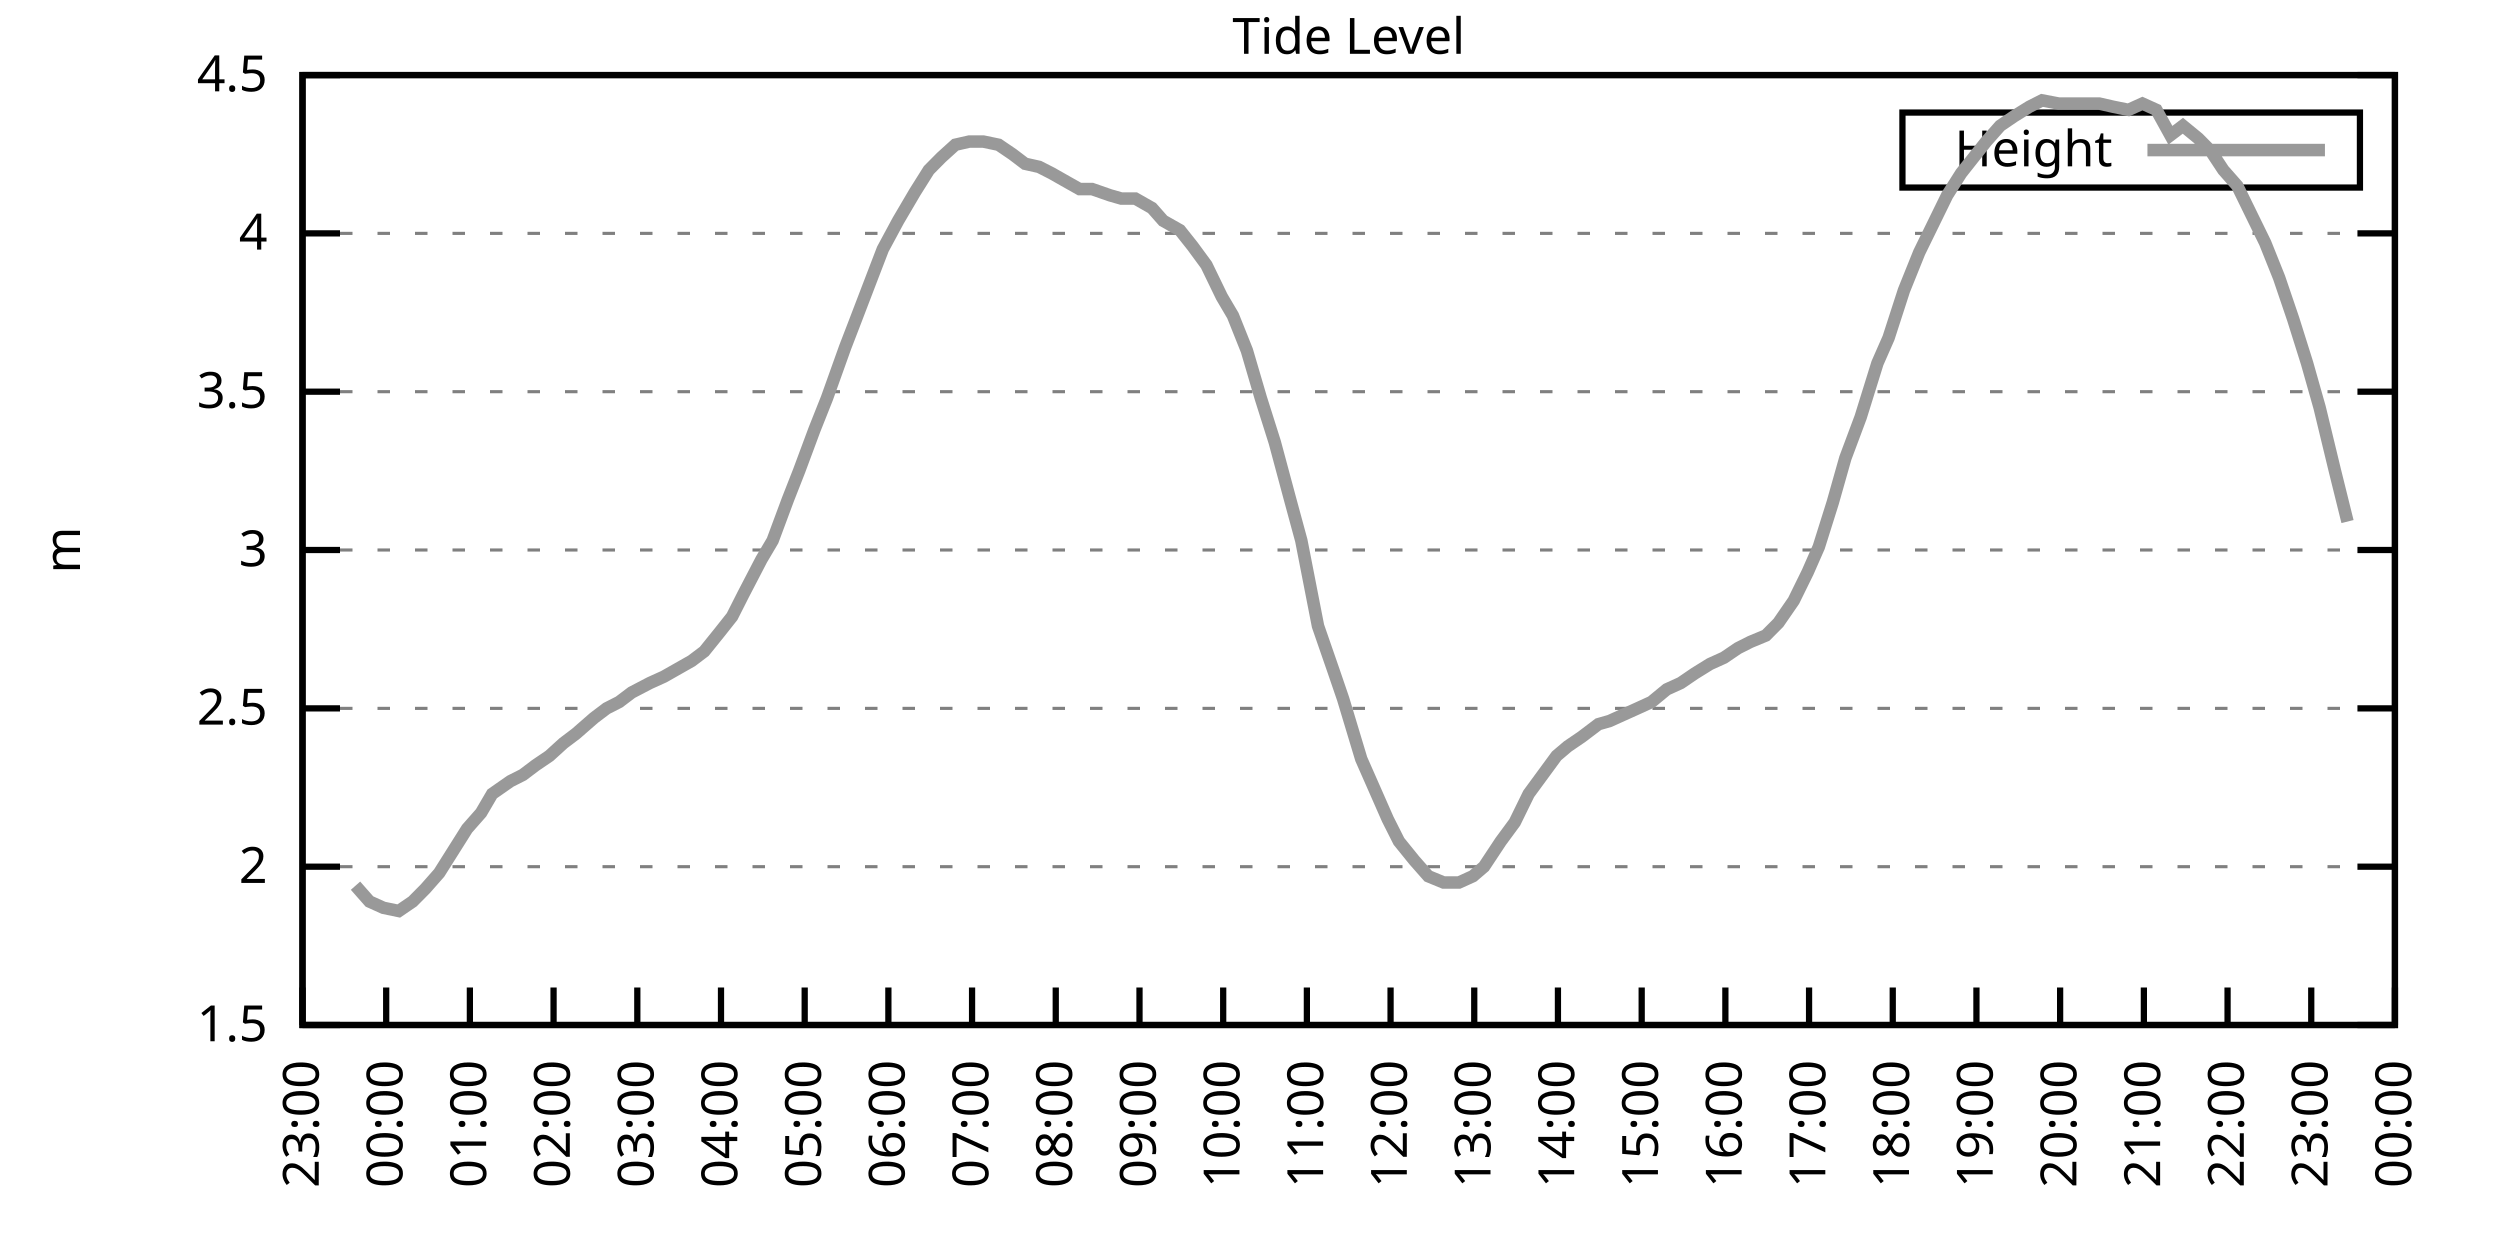
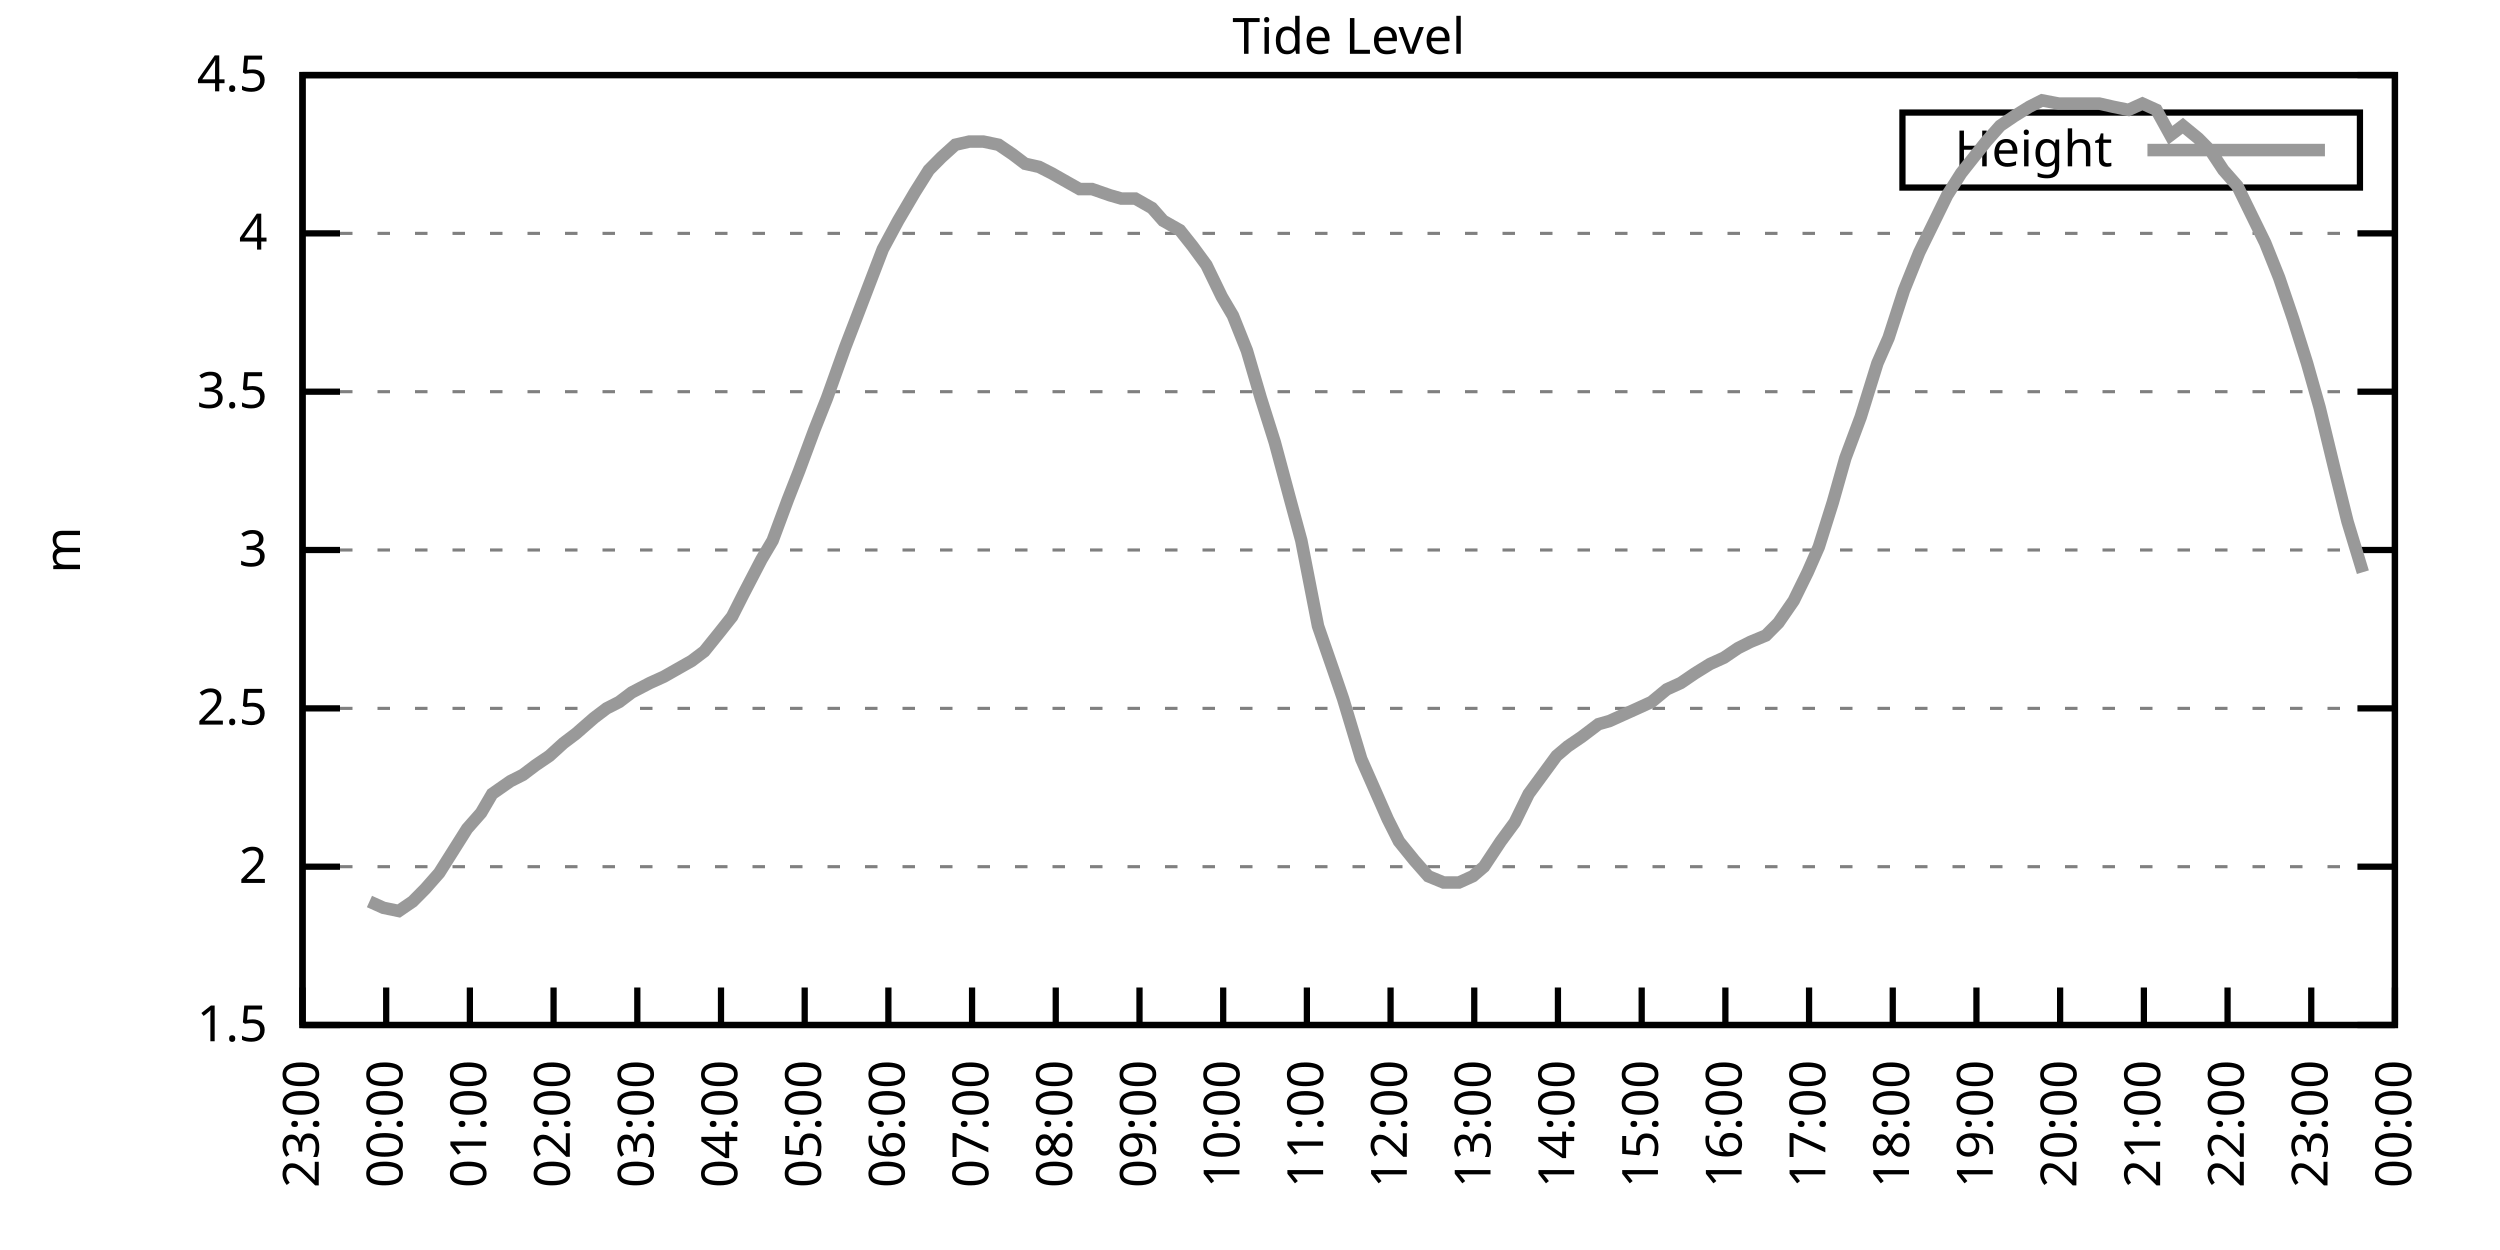
<svg xmlns="http://www.w3.org/2000/svg" xmlns:xlink="http://www.w3.org/1999/xlink" width="400" height="200" viewBox="0 0 400 200">
  <g id="gnuplot_canvas">
    <rect x="0" y="0" width="400" height="200" fill="none" />
    <defs>
      <circle id="gpDot" r="0.5" stroke-width="0.5" stroke="currentColor" />
      <path id="gpPt0" stroke-width="0.333" stroke="currentColor" d="M-1,0 h2 M0,-1 v2" />
      <path id="gpPt1" stroke-width="0.333" stroke="currentColor" d="M-1,-1 L1,1 M1,-1 L-1,1" />
      <path id="gpPt2" stroke-width="0.333" stroke="currentColor" d="M-1,0 L1,0 M0,-1 L0,1 M-1,-1 L1,1 M-1,1 L1,-1" />
      <rect id="gpPt3" stroke-width="0.333" stroke="currentColor" x="-1" y="-1" width="2" height="2" />
      <rect id="gpPt4" stroke-width="0.333" stroke="currentColor" fill="currentColor" x="-1" y="-1" width="2" height="2" />
      <circle id="gpPt5" stroke-width="0.333" stroke="currentColor" cx="0" cy="0" r="1" />
      <use xlink:href="#gpPt5" id="gpPt6" fill="currentColor" stroke="none" />
      <path id="gpPt7" stroke-width="0.333" stroke="currentColor" d="M0,-1.33 L-1.33,0.67 L1.33,0.67 z" />
      <use xlink:href="#gpPt7" id="gpPt8" fill="currentColor" stroke="none" />
      <use xlink:href="#gpPt7" id="gpPt9" stroke="currentColor" transform="rotate(180)" />
      <use xlink:href="#gpPt9" id="gpPt10" fill="currentColor" stroke="none" />
      <use xlink:href="#gpPt3" id="gpPt11" stroke="currentColor" transform="rotate(45)" />
      <use xlink:href="#gpPt11" id="gpPt12" fill="currentColor" stroke="none" />
      <path id="gpPt13" stroke-width="0.333" stroke="currentColor" d="M0,1.330 L1.265,0.411 L0.782,-1.067 L-0.782,-1.076 L-1.265,0.411 z" />
      <use xlink:href="#gpPt13" id="gpPt14" fill="currentColor" stroke="none" />
      <filter id="textbox" filterUnits="objectBoundingBox" x="0" y="0" height="1" width="1">
        <feFlood flood-color="white" flood-opacity="1" result="bgnd" />
        <feComposite in="SourceGraphic" in2="bgnd" operator="atop" />
      </filter>
      <filter id="greybox" filterUnits="objectBoundingBox" x="0" y="0" height="1" width="1">
        <feFlood flood-color="lightgrey" flood-opacity="1" result="grey" />
        <feComposite in="SourceGraphic" in2="grey" operator="atop" />
      </filter>
    </defs>
    <g fill="none" color="white" stroke="currentColor" stroke-width="1.00" stroke-linecap="butt" stroke-linejoin="miter">
</g>
    <g fill="none" color="black" stroke="currentColor" stroke-width="1.00" stroke-linecap="butt" stroke-linejoin="miter">
      <g stroke="none" shape-rendering="crispEdges">
        <polygon fill="rgb(255, 255, 255)" points="48.40,164.00 383.18,164.00 383.18,12.02 48.40,12.02 " />
      </g>
    </g>
    <g fill="none" color="black" stroke="currentColor" stroke-width="1.00" stroke-linecap="butt" stroke-linejoin="miter">
</g>
    <g fill="none" color="black" stroke="black" stroke-width="0.50" stroke-linecap="butt" stroke-linejoin="miter">
</g>
    <g fill="none" color="gray" stroke="currentColor" stroke-width="0.50" stroke-linecap="butt" stroke-linejoin="miter">
      <path stroke="gray" stroke-dasharray="2,4" class="gridline" d="M48.40,164.00 L383.19,164.00  " />
    </g>
    <g fill="none" color="gray" stroke="gray" stroke-width="1.00" stroke-linecap="butt" stroke-linejoin="miter">
</g>
    <g fill="none" color="black" stroke="currentColor" stroke-width="1.00" stroke-linecap="butt" stroke-linejoin="miter">
      <path stroke="black" d="M48.40,164.00 L54.40,164.00 M383.19,164.00 L377.19,164.00  " />
      <g transform="translate(42.80,166.60)" stroke="none" fill="black" font-family="Sans" font-size="8.00" text-anchor="end">
        <text>
          <tspan font-family="Sans"> 1.5</tspan>
        </text>
      </g>
    </g>
    <g fill="none" color="black" stroke="currentColor" stroke-width="1.00" stroke-linecap="butt" stroke-linejoin="miter">
</g>
    <g fill="none" color="black" stroke="black" stroke-width="0.50" stroke-linecap="butt" stroke-linejoin="miter">
</g>
    <g fill="none" color="gray" stroke="currentColor" stroke-width="0.50" stroke-linecap="butt" stroke-linejoin="miter">
      <path stroke="gray" stroke-dasharray="2,4" class="gridline" d="M48.40,138.67 L383.19,138.67  " />
    </g>
    <g fill="none" color="gray" stroke="gray" stroke-width="1.00" stroke-linecap="butt" stroke-linejoin="miter">
</g>
    <g fill="none" color="black" stroke="currentColor" stroke-width="1.00" stroke-linecap="butt" stroke-linejoin="miter">
      <path stroke="black" d="M48.40,138.67 L54.40,138.67 M383.19,138.67 L377.19,138.67  " />
      <g transform="translate(42.80,141.27)" stroke="none" fill="black" font-family="Sans" font-size="8.00" text-anchor="end">
        <text>
          <tspan font-family="Sans"> 2</tspan>
        </text>
      </g>
    </g>
    <g fill="none" color="black" stroke="currentColor" stroke-width="1.00" stroke-linecap="butt" stroke-linejoin="miter">
</g>
    <g fill="none" color="black" stroke="black" stroke-width="0.50" stroke-linecap="butt" stroke-linejoin="miter">
</g>
    <g fill="none" color="gray" stroke="currentColor" stroke-width="0.50" stroke-linecap="butt" stroke-linejoin="miter">
      <path stroke="gray" stroke-dasharray="2,4" class="gridline" d="M48.40,113.34 L383.19,113.34  " />
    </g>
    <g fill="none" color="gray" stroke="gray" stroke-width="1.00" stroke-linecap="butt" stroke-linejoin="miter">
</g>
    <g fill="none" color="black" stroke="currentColor" stroke-width="1.00" stroke-linecap="butt" stroke-linejoin="miter">
      <path stroke="black" d="M48.40,113.34 L54.40,113.34 M383.19,113.34 L377.19,113.34  " />
      <g transform="translate(42.80,115.94)" stroke="none" fill="black" font-family="Sans" font-size="8.00" text-anchor="end">
        <text>
          <tspan font-family="Sans"> 2.5</tspan>
        </text>
      </g>
    </g>
    <g fill="none" color="black" stroke="currentColor" stroke-width="1.00" stroke-linecap="butt" stroke-linejoin="miter">
</g>
    <g fill="none" color="black" stroke="black" stroke-width="0.50" stroke-linecap="butt" stroke-linejoin="miter">
</g>
    <g fill="none" color="gray" stroke="currentColor" stroke-width="0.50" stroke-linecap="butt" stroke-linejoin="miter">
      <path stroke="gray" stroke-dasharray="2,4" class="gridline" d="M48.40,88.00 L383.19,88.00  " />
    </g>
    <g fill="none" color="gray" stroke="gray" stroke-width="1.00" stroke-linecap="butt" stroke-linejoin="miter">
</g>
    <g fill="none" color="black" stroke="currentColor" stroke-width="1.00" stroke-linecap="butt" stroke-linejoin="miter">
      <path stroke="black" d="M48.40,88.00 L54.40,88.00 M383.19,88.00 L377.19,88.00  " />
      <g transform="translate(42.80,90.60)" stroke="none" fill="black" font-family="Sans" font-size="8.00" text-anchor="end">
        <text>
          <tspan font-family="Sans"> 3</tspan>
        </text>
      </g>
    </g>
    <g fill="none" color="black" stroke="currentColor" stroke-width="1.00" stroke-linecap="butt" stroke-linejoin="miter">
</g>
    <g fill="none" color="black" stroke="black" stroke-width="0.50" stroke-linecap="butt" stroke-linejoin="miter">
</g>
    <g fill="none" color="gray" stroke="currentColor" stroke-width="0.50" stroke-linecap="butt" stroke-linejoin="miter">
      <path stroke="gray" stroke-dasharray="2,4" class="gridline" d="M48.40,62.67 L383.19,62.67  " />
    </g>
    <g fill="none" color="gray" stroke="gray" stroke-width="1.00" stroke-linecap="butt" stroke-linejoin="miter">
</g>
    <g fill="none" color="black" stroke="currentColor" stroke-width="1.00" stroke-linecap="butt" stroke-linejoin="miter">
      <path stroke="black" d="M48.40,62.67 L54.40,62.67 M383.19,62.67 L377.19,62.67  " />
      <g transform="translate(42.80,65.27)" stroke="none" fill="black" font-family="Sans" font-size="8.00" text-anchor="end">
        <text>
          <tspan font-family="Sans"> 3.5</tspan>
        </text>
      </g>
    </g>
    <g fill="none" color="black" stroke="currentColor" stroke-width="1.00" stroke-linecap="butt" stroke-linejoin="miter">
</g>
    <g fill="none" color="black" stroke="black" stroke-width="0.50" stroke-linecap="butt" stroke-linejoin="miter">
</g>
    <g fill="none" color="gray" stroke="currentColor" stroke-width="0.50" stroke-linecap="butt" stroke-linejoin="miter">
      <path stroke="gray" stroke-dasharray="2,4" class="gridline" d="M48.40,37.34 L383.19,37.34  " />
    </g>
    <g fill="none" color="gray" stroke="gray" stroke-width="1.00" stroke-linecap="butt" stroke-linejoin="miter">
</g>
    <g fill="none" color="black" stroke="currentColor" stroke-width="1.00" stroke-linecap="butt" stroke-linejoin="miter">
      <path stroke="black" d="M48.40,37.34 L54.40,37.34 M383.19,37.34 L377.19,37.34  " />
      <g transform="translate(42.80,39.94)" stroke="none" fill="black" font-family="Sans" font-size="8.00" text-anchor="end">
        <text>
          <tspan font-family="Sans"> 4</tspan>
        </text>
      </g>
    </g>
    <g fill="none" color="black" stroke="currentColor" stroke-width="1.00" stroke-linecap="butt" stroke-linejoin="miter">
</g>
    <g fill="none" color="black" stroke="black" stroke-width="0.50" stroke-linecap="butt" stroke-linejoin="miter">
</g>
    <g fill="none" color="gray" stroke="currentColor" stroke-width="0.50" stroke-linecap="butt" stroke-linejoin="miter">
      <path stroke="gray" stroke-dasharray="2,4" class="gridline" d="M48.40,12.01 L383.19,12.01  " />
    </g>
    <g fill="none" color="gray" stroke="gray" stroke-width="1.00" stroke-linecap="butt" stroke-linejoin="miter">
</g>
    <g fill="none" color="black" stroke="currentColor" stroke-width="1.00" stroke-linecap="butt" stroke-linejoin="miter">
      <path stroke="black" d="M48.40,12.01 L54.40,12.01 M383.19,12.01 L377.19,12.01  " />
      <g transform="translate(42.80,14.61)" stroke="none" fill="black" font-family="Sans" font-size="8.00" text-anchor="end">
        <text>
          <tspan font-family="Sans"> 4.5</tspan>
        </text>
      </g>
    </g>
    <g fill="none" color="black" stroke="currentColor" stroke-width="1.00" stroke-linecap="butt" stroke-linejoin="miter">
      <path stroke="black" d="M48.40,164.00 L48.40,158.00  " />
      <g transform="translate(51.00,169.60) rotate(270.00)" stroke="none" fill="black" font-family="Sans" font-size="8.00" text-anchor="end">
        <text>
          <tspan font-family="Sans">23:00</tspan>
        </text>
      </g>
    </g>
    <g fill="none" color="black" stroke="currentColor" stroke-width="1.00" stroke-linecap="butt" stroke-linejoin="miter">
      <path stroke="black" d="M61.79,164.00 L61.79,158.00  " />
      <g transform="translate(64.39,169.60) rotate(270.00)" stroke="none" fill="black" font-family="Sans" font-size="8.00" text-anchor="end">
        <text>
          <tspan font-family="Sans">00:00</tspan>
        </text>
      </g>
    </g>
    <g fill="none" color="black" stroke="currentColor" stroke-width="1.00" stroke-linecap="butt" stroke-linejoin="miter">
      <path stroke="black" d="M75.18,164.00 L75.18,158.00  " />
      <g transform="translate(77.78,169.60) rotate(270.00)" stroke="none" fill="black" font-family="Sans" font-size="8.00" text-anchor="end">
        <text>
          <tspan font-family="Sans">01:00</tspan>
        </text>
      </g>
    </g>
    <g fill="none" color="black" stroke="currentColor" stroke-width="1.00" stroke-linecap="butt" stroke-linejoin="miter">
      <path stroke="black" d="M88.57,164.00 L88.57,158.00  " />
      <g transform="translate(91.17,169.60) rotate(270.00)" stroke="none" fill="black" font-family="Sans" font-size="8.00" text-anchor="end">
        <text>
          <tspan font-family="Sans">02:00</tspan>
        </text>
      </g>
    </g>
    <g fill="none" color="black" stroke="currentColor" stroke-width="1.00" stroke-linecap="butt" stroke-linejoin="miter">
      <path stroke="black" d="M101.97,164.00 L101.97,158.00  " />
      <g transform="translate(104.57,169.60) rotate(270.00)" stroke="none" fill="black" font-family="Sans" font-size="8.00" text-anchor="end">
        <text>
          <tspan font-family="Sans">03:00</tspan>
        </text>
      </g>
    </g>
    <g fill="none" color="black" stroke="currentColor" stroke-width="1.00" stroke-linecap="butt" stroke-linejoin="miter">
      <path stroke="black" d="M115.36,164.00 L115.36,158.00  " />
      <g transform="translate(117.96,169.60) rotate(270.00)" stroke="none" fill="black" font-family="Sans" font-size="8.00" text-anchor="end">
        <text>
          <tspan font-family="Sans">04:00</tspan>
        </text>
      </g>
    </g>
    <g fill="none" color="black" stroke="currentColor" stroke-width="1.00" stroke-linecap="butt" stroke-linejoin="miter">
      <path stroke="black" d="M128.75,164.00 L128.75,158.00  " />
      <g transform="translate(131.35,169.60) rotate(270.00)" stroke="none" fill="black" font-family="Sans" font-size="8.00" text-anchor="end">
        <text>
          <tspan font-family="Sans">05:00</tspan>
        </text>
      </g>
    </g>
    <g fill="none" color="black" stroke="currentColor" stroke-width="1.00" stroke-linecap="butt" stroke-linejoin="miter">
      <path stroke="black" d="M142.14,164.00 L142.14,158.00  " />
      <g transform="translate(144.74,169.60) rotate(270.00)" stroke="none" fill="black" font-family="Sans" font-size="8.00" text-anchor="end">
        <text>
          <tspan font-family="Sans">06:00</tspan>
        </text>
      </g>
    </g>
    <g fill="none" color="black" stroke="currentColor" stroke-width="1.00" stroke-linecap="butt" stroke-linejoin="miter">
      <path stroke="black" d="M155.53,164.00 L155.53,158.00  " />
      <g transform="translate(158.13,169.60) rotate(270.00)" stroke="none" fill="black" font-family="Sans" font-size="8.00" text-anchor="end">
        <text>
          <tspan font-family="Sans">07:00</tspan>
        </text>
      </g>
    </g>
    <g fill="none" color="black" stroke="currentColor" stroke-width="1.00" stroke-linecap="butt" stroke-linejoin="miter">
      <path stroke="black" d="M168.92,164.00 L168.92,158.00  " />
      <g transform="translate(171.52,169.60) rotate(270.00)" stroke="none" fill="black" font-family="Sans" font-size="8.00" text-anchor="end">
        <text>
          <tspan font-family="Sans">08:00</tspan>
        </text>
      </g>
    </g>
    <g fill="none" color="black" stroke="currentColor" stroke-width="1.00" stroke-linecap="butt" stroke-linejoin="miter">
      <path stroke="black" d="M182.32,164.00 L182.32,158.00  " />
      <g transform="translate(184.92,169.60) rotate(270.00)" stroke="none" fill="black" font-family="Sans" font-size="8.00" text-anchor="end">
        <text>
          <tspan font-family="Sans">09:00</tspan>
        </text>
      </g>
    </g>
    <g fill="none" color="black" stroke="currentColor" stroke-width="1.00" stroke-linecap="butt" stroke-linejoin="miter">
      <path stroke="black" d="M195.71,164.00 L195.71,158.00  " />
      <g transform="translate(198.31,169.60) rotate(270.00)" stroke="none" fill="black" font-family="Sans" font-size="8.00" text-anchor="end">
        <text>
          <tspan font-family="Sans">10:00</tspan>
        </text>
      </g>
    </g>
    <g fill="none" color="black" stroke="currentColor" stroke-width="1.00" stroke-linecap="butt" stroke-linejoin="miter">
      <path stroke="black" d="M209.10,164.00 L209.10,158.00  " />
      <g transform="translate(211.70,169.60) rotate(270.00)" stroke="none" fill="black" font-family="Sans" font-size="8.00" text-anchor="end">
        <text>
          <tspan font-family="Sans">11:00</tspan>
        </text>
      </g>
    </g>
    <g fill="none" color="black" stroke="currentColor" stroke-width="1.00" stroke-linecap="butt" stroke-linejoin="miter">
      <path stroke="black" d="M222.49,164.00 L222.49,158.00  " />
      <g transform="translate(225.09,169.60) rotate(270.00)" stroke="none" fill="black" font-family="Sans" font-size="8.00" text-anchor="end">
        <text>
          <tspan font-family="Sans">12:00</tspan>
        </text>
      </g>
    </g>
    <g fill="none" color="black" stroke="currentColor" stroke-width="1.00" stroke-linecap="butt" stroke-linejoin="miter">
      <path stroke="black" d="M235.88,164.00 L235.88,158.00  " />
      <g transform="translate(238.48,169.60) rotate(270.00)" stroke="none" fill="black" font-family="Sans" font-size="8.00" text-anchor="end">
        <text>
          <tspan font-family="Sans">13:00</tspan>
        </text>
      </g>
    </g>
    <g fill="none" color="black" stroke="currentColor" stroke-width="1.00" stroke-linecap="butt" stroke-linejoin="miter">
      <path stroke="black" d="M249.27,164.00 L249.27,158.00  " />
      <g transform="translate(251.87,169.60) rotate(270.00)" stroke="none" fill="black" font-family="Sans" font-size="8.00" text-anchor="end">
        <text>
          <tspan font-family="Sans">14:00</tspan>
        </text>
      </g>
    </g>
    <g fill="none" color="black" stroke="currentColor" stroke-width="1.00" stroke-linecap="butt" stroke-linejoin="miter">
      <path stroke="black" d="M262.67,164.00 L262.67,158.00  " />
      <g transform="translate(265.27,169.60) rotate(270.00)" stroke="none" fill="black" font-family="Sans" font-size="8.00" text-anchor="end">
        <text>
          <tspan font-family="Sans">15:00</tspan>
        </text>
      </g>
    </g>
    <g fill="none" color="black" stroke="currentColor" stroke-width="1.00" stroke-linecap="butt" stroke-linejoin="miter">
      <path stroke="black" d="M276.06,164.00 L276.06,158.00  " />
      <g transform="translate(278.66,169.60) rotate(270.00)" stroke="none" fill="black" font-family="Sans" font-size="8.00" text-anchor="end">
        <text>
          <tspan font-family="Sans">16:00</tspan>
        </text>
      </g>
    </g>
    <g fill="none" color="black" stroke="currentColor" stroke-width="1.00" stroke-linecap="butt" stroke-linejoin="miter">
      <path stroke="black" d="M289.45,164.00 L289.45,158.00  " />
      <g transform="translate(292.05,169.60) rotate(270.00)" stroke="none" fill="black" font-family="Sans" font-size="8.00" text-anchor="end">
        <text>
          <tspan font-family="Sans">17:00</tspan>
        </text>
      </g>
    </g>
    <g fill="none" color="black" stroke="currentColor" stroke-width="1.00" stroke-linecap="butt" stroke-linejoin="miter">
      <path stroke="black" d="M302.84,164.00 L302.84,158.00  " />
      <g transform="translate(305.44,169.60) rotate(270.00)" stroke="none" fill="black" font-family="Sans" font-size="8.00" text-anchor="end">
        <text>
          <tspan font-family="Sans">18:00</tspan>
        </text>
      </g>
    </g>
    <g fill="none" color="black" stroke="currentColor" stroke-width="1.00" stroke-linecap="butt" stroke-linejoin="miter">
      <path stroke="black" d="M316.23,164.00 L316.23,158.00  " />
      <g transform="translate(318.83,169.60) rotate(270.00)" stroke="none" fill="black" font-family="Sans" font-size="8.00" text-anchor="end">
        <text>
          <tspan font-family="Sans">19:00</tspan>
        </text>
      </g>
    </g>
    <g fill="none" color="black" stroke="currentColor" stroke-width="1.00" stroke-linecap="butt" stroke-linejoin="miter">
      <path stroke="black" d="M329.62,164.00 L329.62,158.00  " />
      <g transform="translate(332.22,169.60) rotate(270.00)" stroke="none" fill="black" font-family="Sans" font-size="8.00" text-anchor="end">
        <text>
          <tspan font-family="Sans">20:00</tspan>
        </text>
      </g>
    </g>
    <g fill="none" color="black" stroke="currentColor" stroke-width="1.00" stroke-linecap="butt" stroke-linejoin="miter">
      <path stroke="black" d="M343.02,164.00 L343.02,158.00  " />
      <g transform="translate(345.62,169.60) rotate(270.00)" stroke="none" fill="black" font-family="Sans" font-size="8.00" text-anchor="end">
        <text>
          <tspan font-family="Sans">21:00</tspan>
        </text>
      </g>
    </g>
    <g fill="none" color="black" stroke="currentColor" stroke-width="1.00" stroke-linecap="butt" stroke-linejoin="miter">
      <path stroke="black" d="M356.41,164.00 L356.41,158.00  " />
      <g transform="translate(359.01,169.60) rotate(270.00)" stroke="none" fill="black" font-family="Sans" font-size="8.00" text-anchor="end">
        <text>
          <tspan font-family="Sans">22:00</tspan>
        </text>
      </g>
    </g>
    <g fill="none" color="black" stroke="currentColor" stroke-width="1.00" stroke-linecap="butt" stroke-linejoin="miter">
      <path stroke="black" d="M369.80,164.00 L369.80,158.00  " />
      <g transform="translate(372.40,169.60) rotate(270.00)" stroke="none" fill="black" font-family="Sans" font-size="8.00" text-anchor="end">
        <text>
          <tspan font-family="Sans">23:00</tspan>
        </text>
      </g>
    </g>
    <g fill="none" color="black" stroke="currentColor" stroke-width="1.00" stroke-linecap="butt" stroke-linejoin="miter">
      <path stroke="black" d="M383.19,164.00 L383.19,158.00  " />
      <g transform="translate(385.79,169.60) rotate(270.00)" stroke="none" fill="black" font-family="Sans" font-size="8.00" text-anchor="end">
        <text>
          <tspan font-family="Sans">00:00</tspan>
        </text>
      </g>
    </g>
    <g fill="none" color="black" stroke="currentColor" stroke-width="1.00" stroke-linecap="butt" stroke-linejoin="miter">
</g>
    <g fill="none" color="black" stroke="currentColor" stroke-width="1.00" stroke-linecap="butt" stroke-linejoin="miter">
      <path stroke="black" d="M48.40,12.01 L48.40,164.00 L383.19,164.00 L383.19,12.01 L48.40,12.01 Z  " />
    </g>
    <g fill="none" color="black" stroke="currentColor" stroke-width="1.00" stroke-linecap="butt" stroke-linejoin="miter">
</g>
    <g fill="none" color="black" stroke="currentColor" stroke-width="1.00" stroke-linecap="butt" stroke-linejoin="miter">
      <path stroke="black" d="M304.39,30.01 L304.39,18.01 L377.59,18.01 L377.59,30.01 L304.39,30.01 Z  " />
    </g>
    <g id="Tide_level_plot_1">
      <g fill="none" color="white" stroke="black" stroke-width="2.00" stroke-linecap="butt" stroke-linejoin="miter">
</g>
      <g fill="none" color="black" stroke="currentColor" stroke-width="2.00" stroke-linecap="butt" stroke-linejoin="miter">
        <g transform="translate(337.99,26.61)" stroke="none" fill="black" font-family="Sans" font-size="8.00" text-anchor="end">
          <text>
            <tspan font-family="Sans">Height</tspan>
          </text>
        </g>
      </g>
      <g fill="none" color="black" stroke="currentColor" stroke-width="2.00" stroke-linecap="butt" stroke-linejoin="miter">
-         <path stroke="rgb(153, 153, 153)" d="M343.59,24.01 L371.99,24.01 M56.88,141.71 L59.11,144.24 L61.35,145.25 L63.80,145.76 L66.03,144.24 L68.04,142.21   L70.27,139.68 L74.74,132.59 L76.97,130.06 L78.75,127.02 L81.66,124.99 L83.66,123.98 L85.67,122.46 L87.91,120.94   L90.14,118.91 L92.15,117.39 L95.05,114.86 L97.06,113.34 L99.06,112.32 L101.07,110.80 L103.98,109.28 L106.21,108.27   L107.99,107.26 L110.67,105.74 L112.68,104.22 L115.13,101.18 L117.14,98.64 L118.93,95.10 L121.83,89.52 L123.62,86.49   L126.07,79.90 L127.86,75.34 L130.31,68.75 L132.32,63.69 L135.22,55.58 L136.78,51.53 L139.69,43.93 L141.25,39.87   L143.70,35.32 L146.38,30.76 L148.61,27.21 L150.62,25.18 L152.85,23.16 L155.09,22.65 L157.32,22.65 L159.77,23.16   L162.01,24.68 L164.01,26.20 L166.25,26.70 L168.25,27.72 L170.93,29.24 L172.72,30.25 L174.73,30.25 L177.63,31.26   L179.41,31.77 L181.65,31.77 L184.32,33.29 L186.11,35.32 L188.79,36.84 L190.80,39.37 L193.03,42.41 L195.48,47.47   L197.27,50.51 L199.50,56.09 L201.73,63.69 L203.97,70.78 L206.42,79.90 L208.21,86.49 L210.88,100.16 L213.34,107.26   L214.90,111.82 L217.80,121.44 L219.59,125.50 L222.04,131.07 L223.83,134.62 L226.29,137.66 L228.52,140.19 L230.97,141.20   L233.43,141.20 L235.66,140.19 L237.44,138.67 L240.12,134.62 L242.36,131.58 L244.59,127.02 L246.82,123.98 L249.05,120.94   L250.84,119.42 L253.07,117.90 L255.75,115.87 L257.53,115.36 L259.76,114.35 L262.00,113.34 L264.23,112.32 L266.68,110.30   L268.92,109.28 L271.15,107.76 L273.60,106.24 L275.83,105.23 L278.07,103.71 L280.07,102.70 L282.53,101.68 L284.54,99.66   L286.99,96.11 L289.23,91.55 L291.01,87.50 L293.24,80.41 L295.25,73.31 L297.71,66.73 L300.39,58.11 L302.17,54.06   L304.63,46.46 L307.08,40.38 L309.31,35.82 L311.54,31.26 L313.78,27.72 L317.79,22.65 L320.03,20.12 L322.26,18.60   L324.71,17.08 L326.72,16.06 L329.40,16.57 L331.19,16.57 L333.42,16.57 L335.87,16.57 L338.10,17.08 L340.56,17.58   L342.79,16.57 L345.02,17.58 L347.26,21.64 L349.26,20.12 L351.72,22.14 L353.73,24.17 L355.74,27.21 L357.97,29.74   L360.20,34.30 L362.43,38.86 L364.66,44.43 L366.90,51.02 L369.13,58.11 L371.14,65.21 L373.59,75.34 L375.60,83.45    " />
+         <path stroke="rgb(153, 153, 153)" d="M343.59,24.01 L371.99,24.01 M59.11,144.24 L61.35,145.25 L63.80,145.76 L66.03,144.24 L68.04,142.21 L70.27,139.68   L74.74,132.59 L76.97,130.06 L78.75,127.02 L81.66,124.99 L83.66,123.98 L85.67,122.46 L87.91,120.94 L90.14,118.91   L92.15,117.39 L95.05,114.86 L97.06,113.34 L99.06,112.32 L101.07,110.80 L103.98,109.28 L106.21,108.27 L107.99,107.26   L110.67,105.74 L112.68,104.22 L115.13,101.18 L117.14,98.64 L118.93,95.10 L121.83,89.52 L123.62,86.49 L126.07,79.90   L127.86,75.34 L130.31,68.75 L132.32,63.69 L135.22,55.58 L136.78,51.53 L139.69,43.93 L141.25,39.87 L143.70,35.32   L146.38,30.76 L148.61,27.21 L150.62,25.18 L152.85,23.16 L155.09,22.65 L157.32,22.65 L159.77,23.16 L162.01,24.68   L164.01,26.20 L166.25,26.70 L168.25,27.72 L170.93,29.24 L172.72,30.25 L174.73,30.25 L177.63,31.26 L179.41,31.77   L181.65,31.77 L184.32,33.29 L186.11,35.32 L188.79,36.84 L190.80,39.37 L193.03,42.41 L195.48,47.47 L197.27,50.51   L199.50,56.09 L201.73,63.69 L203.97,70.78 L206.42,79.90 L208.21,86.49 L210.88,100.16 L213.34,107.26 L214.90,111.82   L217.80,121.44 L219.59,125.50 L222.04,131.07 L223.83,134.62 L226.29,137.66 L228.52,140.19 L230.97,141.20 L233.43,141.20   L235.66,140.19 L237.44,138.67 L240.12,134.62 L242.36,131.58 L244.59,127.02 L246.82,123.98 L249.05,120.94 L250.84,119.42   L253.07,117.90 L255.75,115.87 L257.53,115.36 L259.76,114.35 L262.00,113.34 L264.23,112.32 L266.68,110.30 L268.92,109.28   L271.15,107.76 L273.60,106.24 L275.83,105.23 L278.07,103.71 L280.07,102.70 L282.53,101.68 L284.54,99.66 L286.99,96.11   L289.23,91.55 L291.01,87.50 L293.24,80.41 L295.25,73.31 L297.71,66.73 L300.39,58.11 L302.17,54.06 L304.63,46.46   L307.08,40.38 L309.31,35.82 L311.54,31.26 L313.78,27.72 L317.79,22.65 L320.03,20.12 L322.26,18.60 L324.71,17.08   L326.72,16.06 L329.40,16.57 L331.19,16.57 L333.42,16.57 L335.87,16.57 L338.10,17.08 L340.56,17.58 L342.79,16.57   L345.02,17.58 L347.26,21.64 L349.26,20.12 L351.72,22.14 L353.73,24.17 L355.74,27.21 L357.97,29.74 L360.20,34.30   L362.43,38.86 L364.66,44.43 L366.90,51.02 L369.13,58.11 L371.14,65.21 L373.59,75.34 L375.60,83.45 L378.06,91.55    " />
      </g>
    </g>
    <g fill="none" color="black" stroke="currentColor" stroke-width="2.00" stroke-linecap="butt" stroke-linejoin="miter">
</g>
    <g fill="none" color="black" stroke="black" stroke-width="1.00" stroke-linecap="butt" stroke-linejoin="miter">
</g>
    <g fill="none" color="black" stroke="currentColor" stroke-width="1.00" stroke-linecap="butt" stroke-linejoin="miter">
      <path stroke="black" d="M48.40,12.01 L48.40,164.00 L383.19,164.00 L383.19,12.01 L48.40,12.01 Z  " />
      <g transform="translate(12.80,88.01) rotate(270.00)" stroke="none" fill="black" font-family="Sans" font-size="8.00" text-anchor="middle">
        <text>
          <tspan font-family="Sans">m</tspan>
        </text>
      </g>
    </g>
    <g fill="none" color="black" stroke="currentColor" stroke-width="1.00" stroke-linecap="butt" stroke-linejoin="miter">
</g>
    <g fill="none" color="black" stroke="currentColor" stroke-width="1.00" stroke-linecap="butt" stroke-linejoin="miter">
      <g transform="translate(215.79,8.61)" stroke="none" fill="black" font-family="Sans" font-size="8.00" text-anchor="middle">
        <text>
          <tspan font-family="Sans">Tide Level</tspan>
        </text>
      </g>
    </g>
    <g fill="none" color="black" stroke="currentColor" stroke-width="1.00" stroke-linecap="butt" stroke-linejoin="miter">
</g>
  </g>
</svg>
